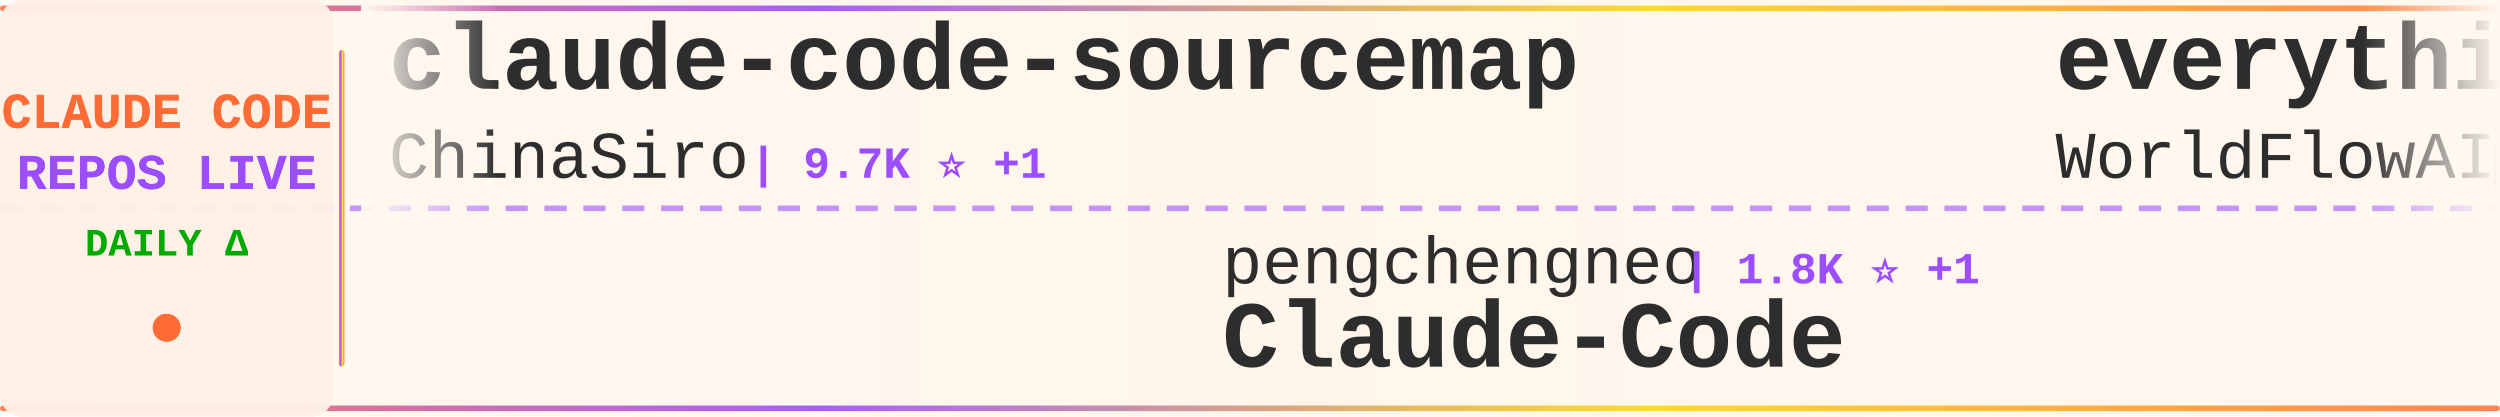
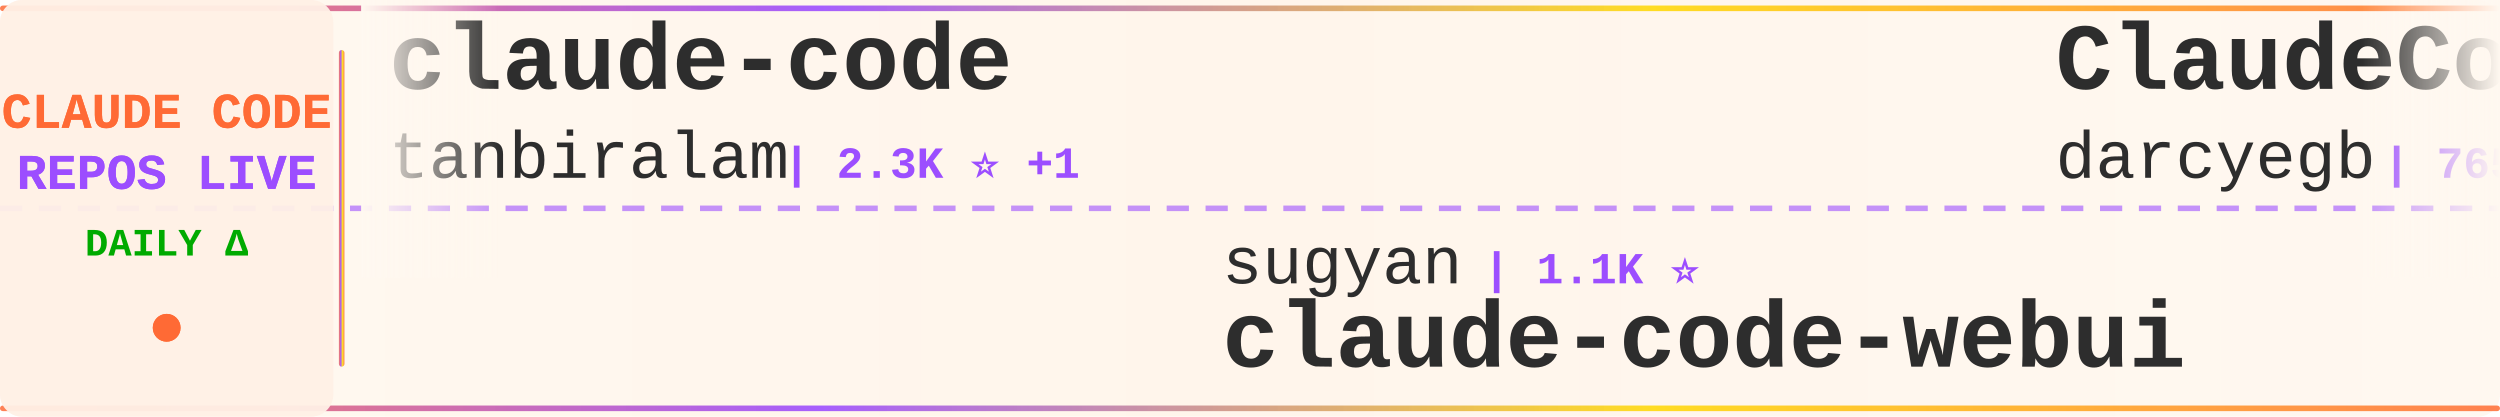
<svg xmlns="http://www.w3.org/2000/svg" width="900" height="150">
  <defs>
    <linearGradient id="tickerBg" x1="0%" y1="0%" x2="100%" y2="0%">
      <stop offset="0%" style="stop-color:#fff8f0;stop-opacity:0.98" />
      <stop offset="50%" style="stop-color:#fff5eb;stop-opacity:1" />
      <stop offset="100%" style="stop-color:#fff8f0;stop-opacity:0.98" />
    </linearGradient>
    <linearGradient id="borderGrad" x1="0%" y1="0%" x2="100%" y2="0%">
      <stop offset="0%" style="stop-color:#FF6B35;stop-opacity:0.85">
        <animate attributeName="stop-opacity" values="0.85;1;0.85" dur="2s" repeatCount="indefinite" />
      </stop>
      <stop offset="33%" style="stop-color:#9C4EFF;stop-opacity:0.9">
        <animate attributeName="stop-opacity" values="0.9;1;0.9" dur="2.2s" repeatCount="indefinite" />
      </stop>
      <stop offset="66%" style="stop-color:#FFD700;stop-opacity:0.85">
        <animate attributeName="stop-opacity" values="0.85;1;0.85" dur="1.8s" repeatCount="indefinite" />
      </stop>
      <stop offset="100%" style="stop-color:#FF6B35;stop-opacity:0.85">
        <animate attributeName="stop-opacity" values="0.85;1;0.85" dur="2s" repeatCount="indefinite" />
      </stop>
    </linearGradient>
    <filter id="textGlow">
      <feGaussianBlur stdDeviation="0.15" result="coloredBlur" />
      <feMerge>
        <feMergeNode in="coloredBlur" />
        <feMergeNode in="SourceGraphic" />
      </feMerge>
    </filter>
    <filter id="metricGlow">
      <feGaussianBlur stdDeviation="0.2" result="coloredBlur" />
      <feMerge>
        <feMergeNode in="coloredBlur" />
        <feMergeNode in="SourceGraphic" />
      </feMerge>
    </filter>
    <linearGradient id="leftFade" x1="0%" y1="0%" x2="100%" y2="0%">
      <stop offset="0%" style="stop-color:#fff8f0;stop-opacity:1" />
      <stop offset="100%" style="stop-color:#fff8f0;stop-opacity:0" />
    </linearGradient>
    <linearGradient id="rightFade" x1="0%" y1="0%" x2="100%" y2="0%">
      <stop offset="0%" style="stop-color:#fff8f0;stop-opacity:0" />
      <stop offset="100%" style="stop-color:#fff8f0;stop-opacity:1" />
    </linearGradient>
  </defs>
  <rect width="900" height="150" fill="url(#tickerBg)" rx="8" />
  <rect x="0" y="2" width="900" height="2" fill="url(#borderGrad)" rx="1" />
  <rect x="0" y="146" width="900" height="2" fill="url(#borderGrad)" rx="1" />
  <line x1="0" y1="75" x2="900" y2="75" stroke="#9C4EFF" stroke-width="2" stroke-dasharray="8 6" opacity="0.6" />
  <rect x="0" y="0" width="120" height="150" fill="#fff0e6" opacity="0.95" rx="8" />
  <text x="60" y="46" font-family="'Courier New', monospace" font-size="18" font-weight="bold" fill="#FF6B35" text-anchor="middle" filter="url(#textGlow)">
    CLAUDE CODE
  </text>
  <text x="60" y="68" font-family="'Courier New', monospace" font-size="18" font-weight="bold" fill="#9C4EFF" text-anchor="middle" filter="url(#textGlow)">
    REPOS LIVE
  </text>
  <text x="60" y="92" font-family="'Courier New', monospace" font-size="14" font-weight="bold" fill="#00aa00" text-anchor="middle">
    DAILY Δ
  </text>
  <circle cx="60" cy="118" r="5" fill="#FF6B35" filter="url(#metricGlow)">
    <animate attributeName="r" values="4;6;4" dur="1.5s" repeatCount="indefinite" />
    <animate attributeName="opacity" values="0.6;1;0.6" dur="1.5s" repeatCount="indefinite" />
  </circle>
  <rect x="122" y="18" width="2" height="114" fill="url(#borderGrad)" rx="1" />
  <clipPath id="tickerClip">
    <rect x="130" y="0" width="770" height="150" />
  </clipPath>
  <g clip-path="url(#tickerClip)">
    <g id="tickerItems">
      <animateTransform attributeName="transform" attributeType="XML" type="translate" from="0 0" to="-3000 0" dur="54s" repeatCount="indefinite" />
      <g transform="translate(0, 0)">
-         <text x="140" y="32" font-family="'Courier New', monospace" font-size="34" font-weight="bold" fill="#2d2d2d">claude-code-sourcemap</text>
-         <text x="140" y="64" font-family="'Courier New', monospace" font-size="24" font-weight="normal" fill="#2d2d2d" opacity="1.0">ChinaSiro</text>
-         <text x="270" y="64" font-family="'Courier New', monospace" font-size="16" font-weight="bold" fill="#9C4EFF"> | 9.7K ⭐ +1</text>
+         <text x="140" y="32" font-family="'Courier New', monospace" font-size="34" font-weight="bold" fill="#2d2d2d">claude-code</text>
+         <text x="140" y="64" font-family="'Courier New', monospace" font-size="24" font-weight="normal" fill="#2d2d2d" opacity="1.0">tanbiralam</text>
+         <text x="282" y="64" font-family="'Courier New', monospace" font-size="16" font-weight="bold" fill="#9C4EFF"> | 2.3K ⭐ +1</text>
      </g>
      <g transform="translate(300, 0)">
-         <text x="140" y="102" font-family="'Courier New', monospace" font-size="24" font-weight="normal" fill="#2d2d2d" opacity="1.0">pengchengneo</text>
-         <text x="306" y="102" font-family="'Courier New', monospace" font-size="16" font-weight="bold" fill="#9C4EFF"> | 1.8K ⭐ +1</text>
-         <text x="140" y="132" font-family="'Courier New', monospace" font-size="34" font-weight="bold" fill="#2d2d2d">Claude-Code</text>
+         <text x="140" y="102" font-family="'Courier New', monospace" font-size="24" font-weight="normal" fill="#2d2d2d" opacity="1.0">sugyan</text>
+         <text x="234" y="102" font-family="'Courier New', monospace" font-size="16" font-weight="bold" fill="#9C4EFF"> | 1.1K ⭐</text>
+         <text x="140" y="132" font-family="'Courier New', monospace" font-size="34" font-weight="bold" fill="#2d2d2d">claude-code-webui</text>
      </g>
      <g transform="translate(600, 0)">
-         <text x="140" y="32" font-family="'Courier New', monospace" font-size="34" font-weight="bold" fill="#2d2d2d">everything-claude-code</text>
-         <text x="140" y="64" font-family="'Courier New', monospace" font-size="24" font-weight="normal" fill="#2d2d2d" opacity="1.0">WorldFlowAI</text>
-         <text x="294" y="64" font-family="'Courier New', monospace" font-size="16" font-weight="bold" fill="#9C4EFF"> | 3.1K ⭐ +50</text>
+         <text x="140" y="32" font-family="'Courier New', monospace" font-size="34" font-weight="bold" fill="#2d2d2d">ClaudeCodeAgents</text>
+         <text x="140" y="64" font-family="'Courier New', monospace" font-size="24" font-weight="normal" fill="#2d2d2d" opacity="1.0">darcyegb</text>
+         <text x="258" y="64" font-family="'Courier New', monospace" font-size="16" font-weight="bold" fill="#9C4EFF"> | 765 ⭐ +1</text>
      </g>
      <g transform="translate(900, 0)">
-         <text x="140" y="102" font-family="'Courier New', monospace" font-size="24" font-weight="normal" fill="#2d2d2d" opacity="1.0">krusemediallc</text>
-         <text x="318" y="102" font-family="'Courier New', monospace" font-size="16" font-weight="bold" fill="#9C4EFF"> | 1.5K ⭐</text>
-         <text x="140" y="132" font-family="'Courier New', monospace" font-size="34" font-weight="bold" fill="#2d2d2d">arcads-claude-code</text>
+         <text x="140" y="102" font-family="'Courier New', monospace" font-size="24" font-weight="normal" fill="#2d2d2d" opacity="1.0">777genius</text>
+         <text x="270" y="102" font-family="'Courier New', monospace" font-size="16" font-weight="bold" fill="#9C4EFF"> | 933 ⭐</text>
+         <text x="140" y="132" font-family="'Courier New', monospace" font-size="34" font-weight="bold" fill="#2d2d2d">claude-code-source-code</text>
      </g>
      <g transform="translate(1200, 0)">
-         <text x="140" y="32" font-family="'Courier New', monospace" font-size="34" font-weight="bold" fill="#2d2d2d">claude-code-my-workflow</text>
-         <text x="140" y="64" font-family="'Courier New', monospace" font-size="24" font-weight="normal" fill="#2d2d2d" opacity="1.0">pedrohcgs</text>
-         <text x="270" y="64" font-family="'Courier New', monospace" font-size="16" font-weight="bold" fill="#9C4EFF"> | 1.6K ⭐ +1</text>
+         <text x="140" y="32" font-family="'Courier New', monospace" font-size="34" font-weight="bold" fill="#2d2d2d">claude-code</text>
+         <text x="140" y="64" font-family="'Courier New', monospace" font-size="24" font-weight="normal" fill="#2d2d2d" opacity="1.0">isboyjc</text>
+         <text x="246" y="64" font-family="'Courier New', monospace" font-size="16" font-weight="bold" fill="#9C4EFF"> | 162 ⭐</text>
      </g>
      <g transform="translate(1500, 0)">
-         <text x="140" y="102" font-family="'Courier New', monospace" font-size="24" font-weight="normal" fill="#2d2d2d" opacity="1.0">asgeirtj</text>
-         <text x="258" y="102" font-family="'Courier New', monospace" font-size="16" font-weight="bold" fill="#9C4EFF"> | 67.4K ⭐ +36</text>
-         <text x="140" y="132" font-family="'Courier New', monospace" font-size="34" font-weight="bold" fill="#2d2d2d">system_prompts_leaks</text>
+         <text x="140" y="102" font-family="'Courier New', monospace" font-size="24" font-weight="normal" fill="#2d2d2d" opacity="1.0">Yuyz0112</text>
+         <text x="258" y="102" font-family="'Courier New', monospace" font-size="16" font-weight="bold" fill="#9C4EFF"> | 2.4K ⭐</text>
+         <text x="140" y="132" font-family="'Courier New', monospace" font-size="34" font-weight="bold" fill="#2d2d2d">claude-code-reverse</text>
      </g>
      <g transform="translate(1800, 0)">
-         <text x="140" y="32" font-family="'Courier New', monospace" font-size="34" font-weight="bold" fill="#2d2d2d">how-claude-code-works</text>
-         <text x="140" y="64" font-family="'Courier New', monospace" font-size="24" font-weight="normal" fill="#2d2d2d" opacity="1.0">Windy3f3f3f3f</text>
-         <text x="318" y="64" font-family="'Courier New', monospace" font-size="16" font-weight="bold" fill="#9C4EFF"> | 3.6K ⭐ +4</text>
+         <text x="140" y="32" font-family="'Courier New', monospace" font-size="34" font-weight="bold" fill="#2d2d2d">claude-code-hub</text>
+         <text x="140" y="64" font-family="'Courier New', monospace" font-size="24" font-weight="normal" fill="#2d2d2d" opacity="1.0">ding113</text>
+         <text x="246" y="64" font-family="'Courier New', monospace" font-size="16" font-weight="bold" fill="#9C4EFF"> | 3.4K ⭐</text>
      </g>
      <g transform="translate(2100, 0)">
-         <text x="140" y="102" font-family="'Courier New', monospace" font-size="24" font-weight="normal" fill="#2d2d2d" opacity="1.0">oboard</text>
-         <text x="234" y="102" font-family="'Courier New', monospace" font-size="16" font-weight="bold" fill="#9C4EFF"> | 3.3K ⭐</text>
-         <text x="140" y="132" font-family="'Courier New', monospace" font-size="34" font-weight="bold" fill="#2d2d2d">claude-code-rev</text>
+         <text x="140" y="102" font-family="'Courier New', monospace" font-size="24" font-weight="normal" fill="#2d2d2d" opacity="1.0">RishabhK103</text>
+         <text x="294" y="102" font-family="'Courier New', monospace" font-size="16" font-weight="bold" fill="#9C4EFF"> | 105 ⭐</text>
+         <text x="140" y="132" font-family="'Courier New', monospace" font-size="34" font-weight="bold" fill="#2d2d2d">claude-code</text>
      </g>
      <g transform="translate(2400, 0)">
-         <text x="140" y="32" font-family="'Courier New', monospace" font-size="34" font-weight="bold" fill="#2d2d2d">claude-code</text>
-         <text x="140" y="64" font-family="'Courier New', monospace" font-size="24" font-weight="normal" fill="#2d2d2d" opacity="1.0">VineeTagarwaL-code</text>
-         <text x="378" y="64" font-family="'Courier New', monospace" font-size="16" font-weight="bold" fill="#9C4EFF"> | 274 ⭐</text>
+         <text x="140" y="32" font-family="'Courier New', monospace" font-size="34" font-weight="bold" fill="#2d2d2d">ClaudeCode-Portable</text>
+         <text x="140" y="64" font-family="'Courier New', monospace" font-size="24" font-weight="normal" fill="#2d2d2d" opacity="1.0">techjarves</text>
+         <text x="282" y="64" font-family="'Courier New', monospace" font-size="16" font-weight="bold" fill="#9C4EFF"> | 1.5K ⭐</text>
      </g>
      <g transform="translate(2700, 0)">
-         <text x="140" y="102" font-family="'Courier New', monospace" font-size="24" font-weight="normal" fill="#2d2d2d" opacity="1.0">feiskyer</text>
-         <text x="258" y="102" font-family="'Courier New', monospace" font-size="16" font-weight="bold" fill="#9C4EFF"> | 1.7K ⭐</text>
-         <text x="140" y="132" font-family="'Courier New', monospace" font-size="34" font-weight="bold" fill="#2d2d2d">claude-code-settings</text>
+         <text x="140" y="102" font-family="'Courier New', monospace" font-size="24" font-weight="normal" fill="#2d2d2d" opacity="1.0">SeemSeam</text>
+         <text x="258" y="102" font-family="'Courier New', monospace" font-size="16" font-weight="bold" fill="#9C4EFF"> | 3.5K ⭐ -1</text>
+         <text x="140" y="132" font-family="'Courier New', monospace" font-size="34" font-weight="bold" fill="#2d2d2d">claude_codex_bridge</text>
      </g>
      <g transform="translate(3000, 0)">
-         <text x="140" y="32" font-family="'Courier New', monospace" font-size="34" font-weight="bold" fill="#2d2d2d">claude-code-sourcemap</text>
-         <text x="140" y="64" font-family="'Courier New', monospace" font-size="24" font-weight="normal" fill="#2d2d2d" opacity="1.0">ChinaSiro</text>
-         <text x="270" y="64" font-family="'Courier New', monospace" font-size="16" font-weight="bold" fill="#9C4EFF"> | 9.7K ⭐ +1</text>
+         <text x="140" y="32" font-family="'Courier New', monospace" font-size="34" font-weight="bold" fill="#2d2d2d">claude-code</text>
+         <text x="140" y="64" font-family="'Courier New', monospace" font-size="24" font-weight="normal" fill="#2d2d2d" opacity="1.0">tanbiralam</text>
+         <text x="282" y="64" font-family="'Courier New', monospace" font-size="16" font-weight="bold" fill="#9C4EFF"> | 2.3K ⭐ +1</text>
      </g>
      <g transform="translate(3300, 0)">
-         <text x="140" y="102" font-family="'Courier New', monospace" font-size="24" font-weight="normal" fill="#2d2d2d" opacity="1.0">pengchengneo</text>
-         <text x="306" y="102" font-family="'Courier New', monospace" font-size="16" font-weight="bold" fill="#9C4EFF"> | 1.8K ⭐ +1</text>
-         <text x="140" y="132" font-family="'Courier New', monospace" font-size="34" font-weight="bold" fill="#2d2d2d">Claude-Code</text>
+         <text x="140" y="102" font-family="'Courier New', monospace" font-size="24" font-weight="normal" fill="#2d2d2d" opacity="1.0">sugyan</text>
+         <text x="234" y="102" font-family="'Courier New', monospace" font-size="16" font-weight="bold" fill="#9C4EFF"> | 1.1K ⭐</text>
+         <text x="140" y="132" font-family="'Courier New', monospace" font-size="34" font-weight="bold" fill="#2d2d2d">claude-code-webui</text>
      </g>
      <g transform="translate(3600, 0)">
-         <text x="140" y="32" font-family="'Courier New', monospace" font-size="34" font-weight="bold" fill="#2d2d2d">everything-claude-code</text>
-         <text x="140" y="64" font-family="'Courier New', monospace" font-size="24" font-weight="normal" fill="#2d2d2d" opacity="1.0">WorldFlowAI</text>
-         <text x="294" y="64" font-family="'Courier New', monospace" font-size="16" font-weight="bold" fill="#9C4EFF"> | 3.1K ⭐ +50</text>
+         <text x="140" y="32" font-family="'Courier New', monospace" font-size="34" font-weight="bold" fill="#2d2d2d">ClaudeCodeAgents</text>
+         <text x="140" y="64" font-family="'Courier New', monospace" font-size="24" font-weight="normal" fill="#2d2d2d" opacity="1.0">darcyegb</text>
+         <text x="258" y="64" font-family="'Courier New', monospace" font-size="16" font-weight="bold" fill="#9C4EFF"> | 765 ⭐ +1</text>
      </g>
      <g transform="translate(3900, 0)">
-         <text x="140" y="102" font-family="'Courier New', monospace" font-size="24" font-weight="normal" fill="#2d2d2d" opacity="1.0">krusemediallc</text>
-         <text x="318" y="102" font-family="'Courier New', monospace" font-size="16" font-weight="bold" fill="#9C4EFF"> | 1.5K ⭐</text>
-         <text x="140" y="132" font-family="'Courier New', monospace" font-size="34" font-weight="bold" fill="#2d2d2d">arcads-claude-code</text>
+         <text x="140" y="102" font-family="'Courier New', monospace" font-size="24" font-weight="normal" fill="#2d2d2d" opacity="1.0">777genius</text>
+         <text x="270" y="102" font-family="'Courier New', monospace" font-size="16" font-weight="bold" fill="#9C4EFF"> | 933 ⭐</text>
+         <text x="140" y="132" font-family="'Courier New', monospace" font-size="34" font-weight="bold" fill="#2d2d2d">claude-code-source-code</text>
      </g>
    </g>
  </g>
  <rect x="130" y="0" width="50" height="100" fill="url(#leftFade)" />
  <rect x="850" y="0" width="50" height="100" fill="url(#rightFade)" />
</svg>
